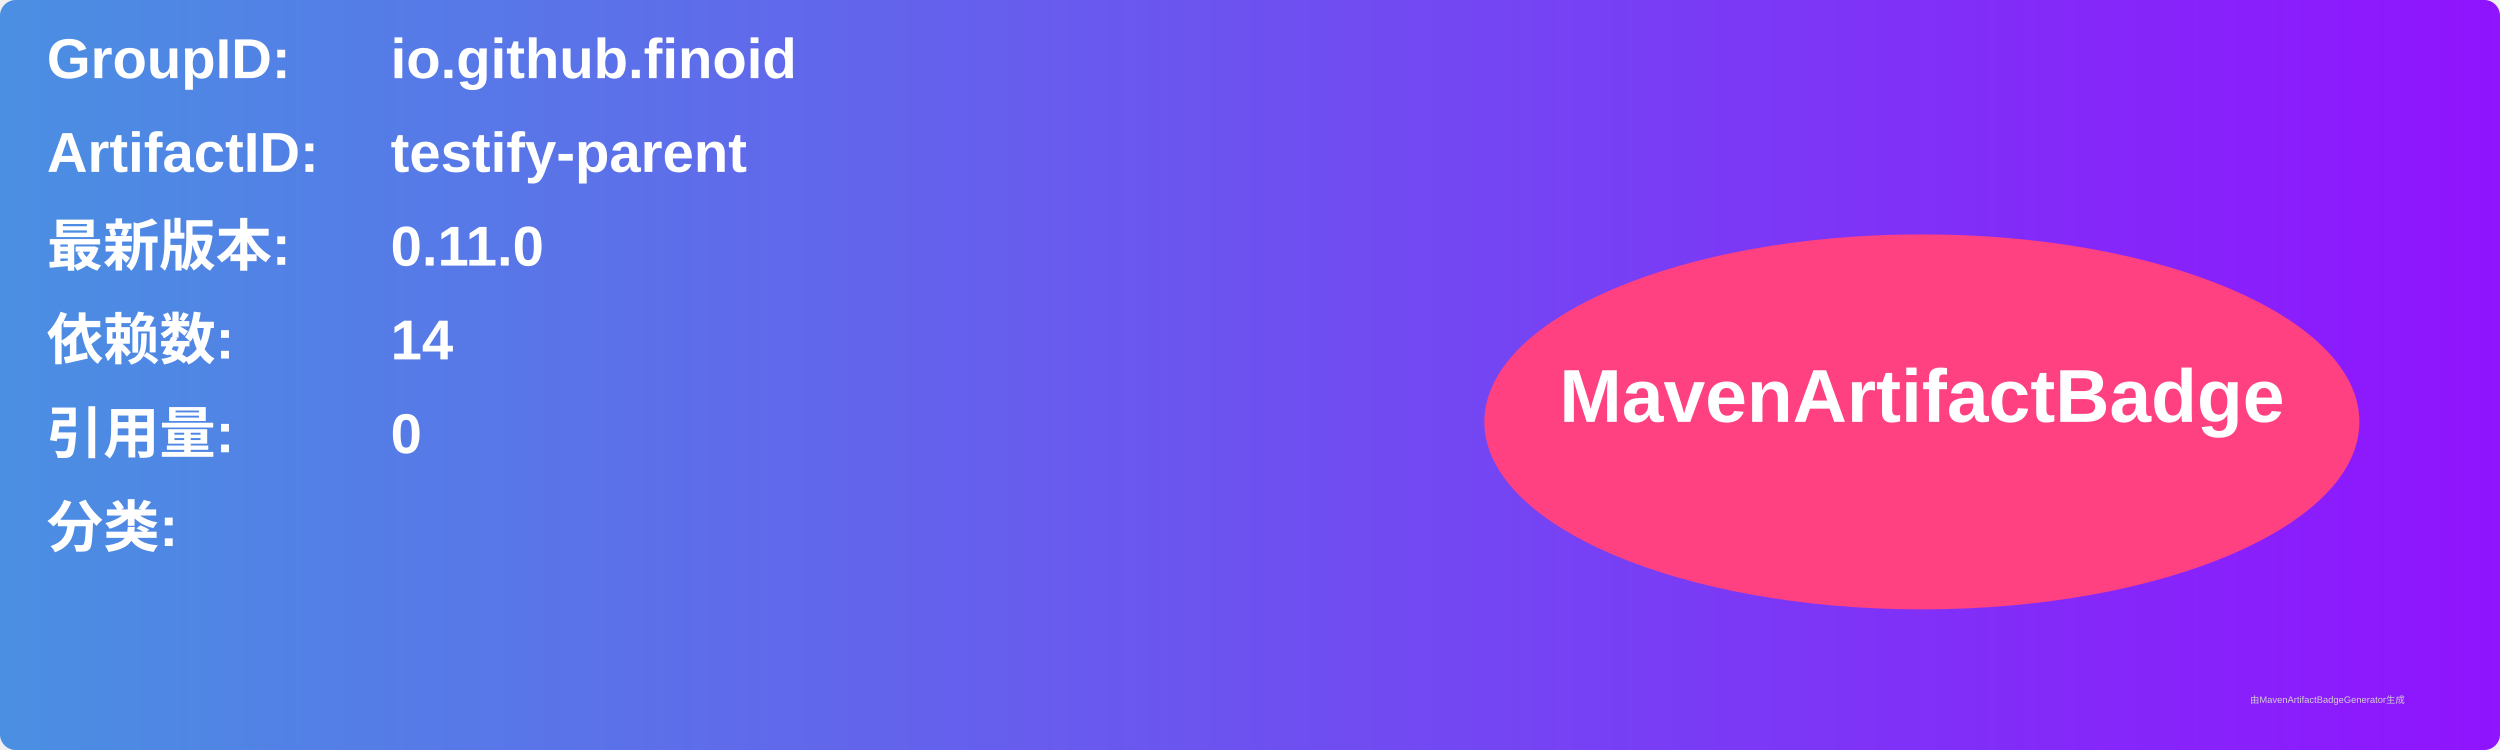
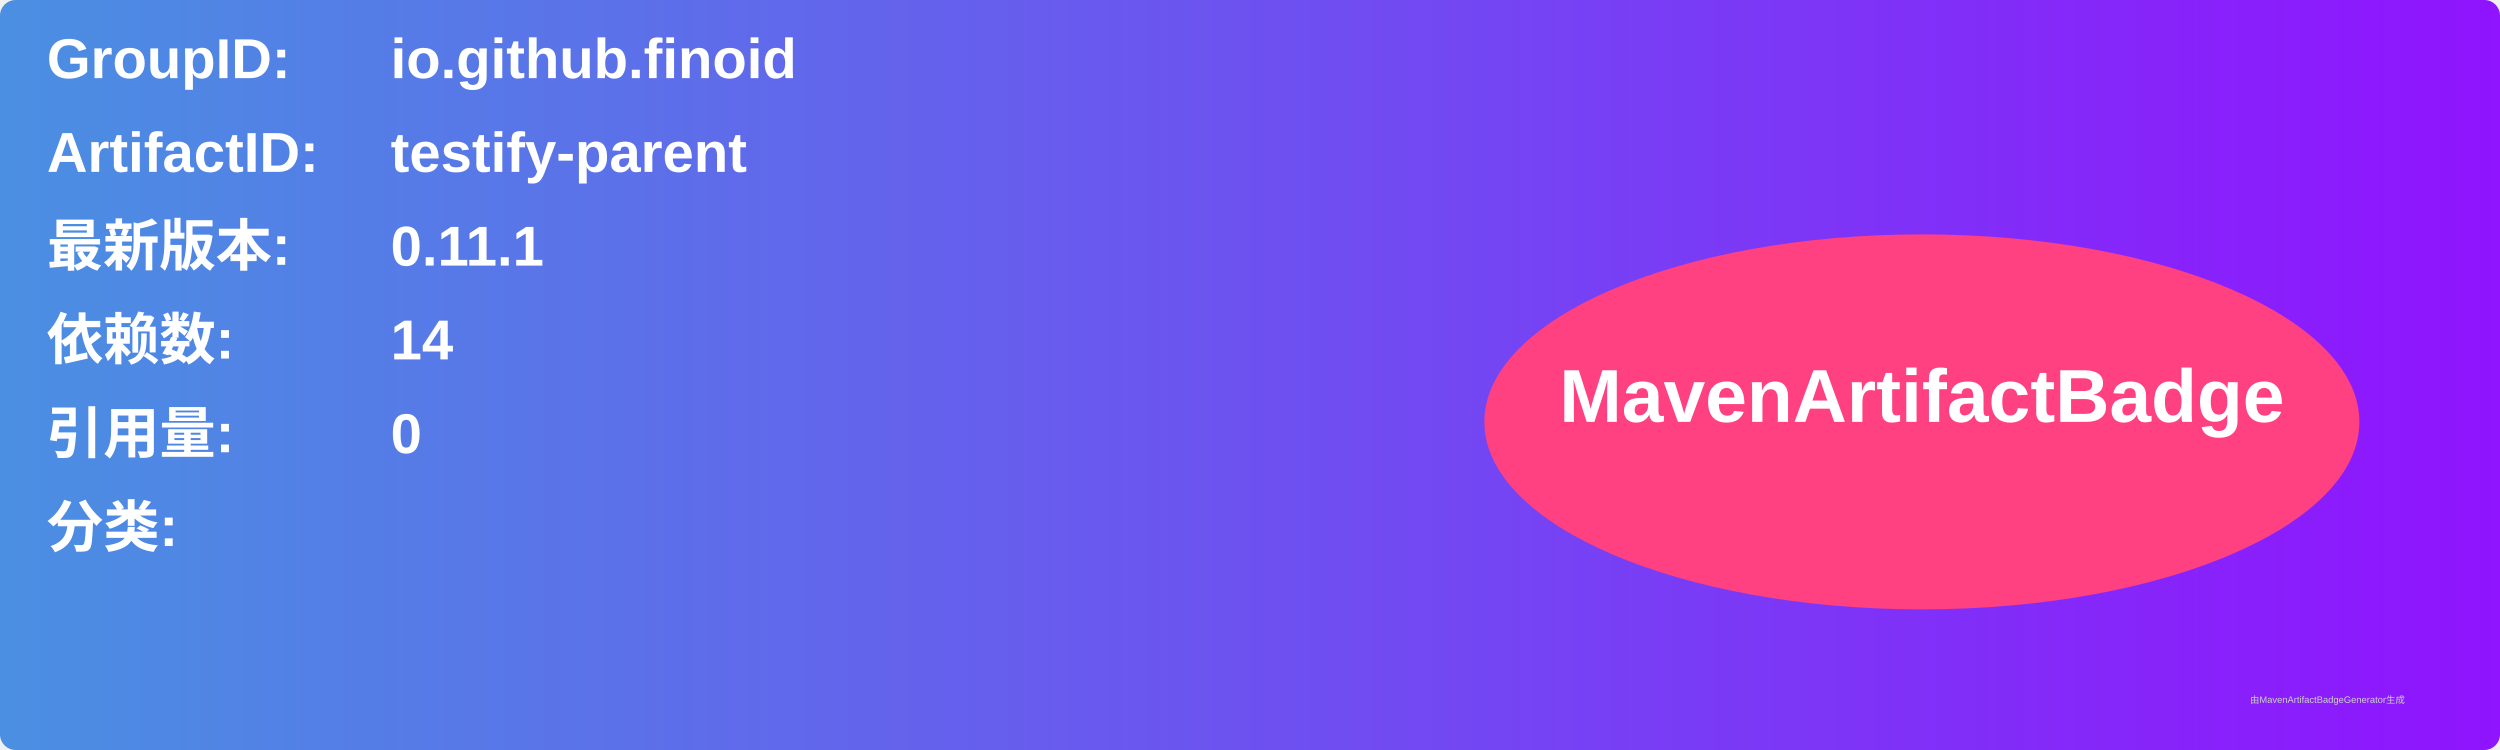
<svg xmlns="http://www.w3.org/2000/svg" width="800" height="240" viewBox="0 0 800 240">
  <linearGradient id="grad" x1="0%" y1="0%" x2="100%" y2="0%">
    <stop offset="0%" stop-color="#4a90e2" />
    <stop offset="100%" stop-color="#9013fe" />
  </linearGradient>
  <rect width="100%" height="100%" rx="5" ry="5" fill="url(#grad)" />
  <g transform="translate(15, 15)">
    <text x="0" y="10" font-family="Arial" font-size="18" fill="white" font-weight="bold" width="260">GroupID:</text>
    <text x="110" y="10" font-family="Arial" font-size="18" fill="white" font-weight="bold" width="460">io.github.finoid</text>
    <text x="0" y="40" font-family="Arial" font-size="18" fill="white" font-weight="bold" width="260">ArtifactID:</text>
    <text x="110" y="40" font-family="Arial" font-size="18" fill="white" font-weight="bold" width="460">testify-parent</text>
    <text x="0" y="70" font-family="Arial" font-size="18" fill="white" font-weight="bold">最新版本:</text>
    <text x="110" y="70" font-family="Arial" font-size="18" fill="white" font-weight="bold">
-       <tspan font-weight="bold">0.11.0</tspan>
+       <tspan font-weight="bold">0.11.1</tspan>
    </text>
    <text x="0" y="100" font-family="Arial" font-size="18" fill="white" font-weight="bold">依赖数: </text>
    <text x="110" y="100" font-family="Arial" font-size="18" fill="white">
      <tspan font-weight="bold">14</tspan>
    </text>
    <text x="0" y="130" font-family="Arial" font-size="18" fill="white" font-weight="bold">引用量: </text>
    <text x="110" y="130" font-family="Arial" font-size="18" fill="white">
      <tspan font-weight="bold">0</tspan>
    </text>
    <text x="0" y="160" font-family="Arial" font-size="18" fill="white" font-weight="bold">分类:</text>
    <text x="10" y="190" font-family="Arial" font-size="10" fill="white">
      <tspan font-weight="bold" />
    </text>
    <ellipse cx="600" cy="120" rx="140" ry="60" fill="#ff4081" />
    <text x="600" y="120" text-anchor="middle" font-family="Arial" font-size="24" fill="white" font-weight="bold">MavenArtifactBadge</text>
  </g>
  <text x="720" y="225" font-family="Arial" font-size="3" fill="#d0d0d0">由MavenArtifactBadgeGenerator生成</text>
</svg>
